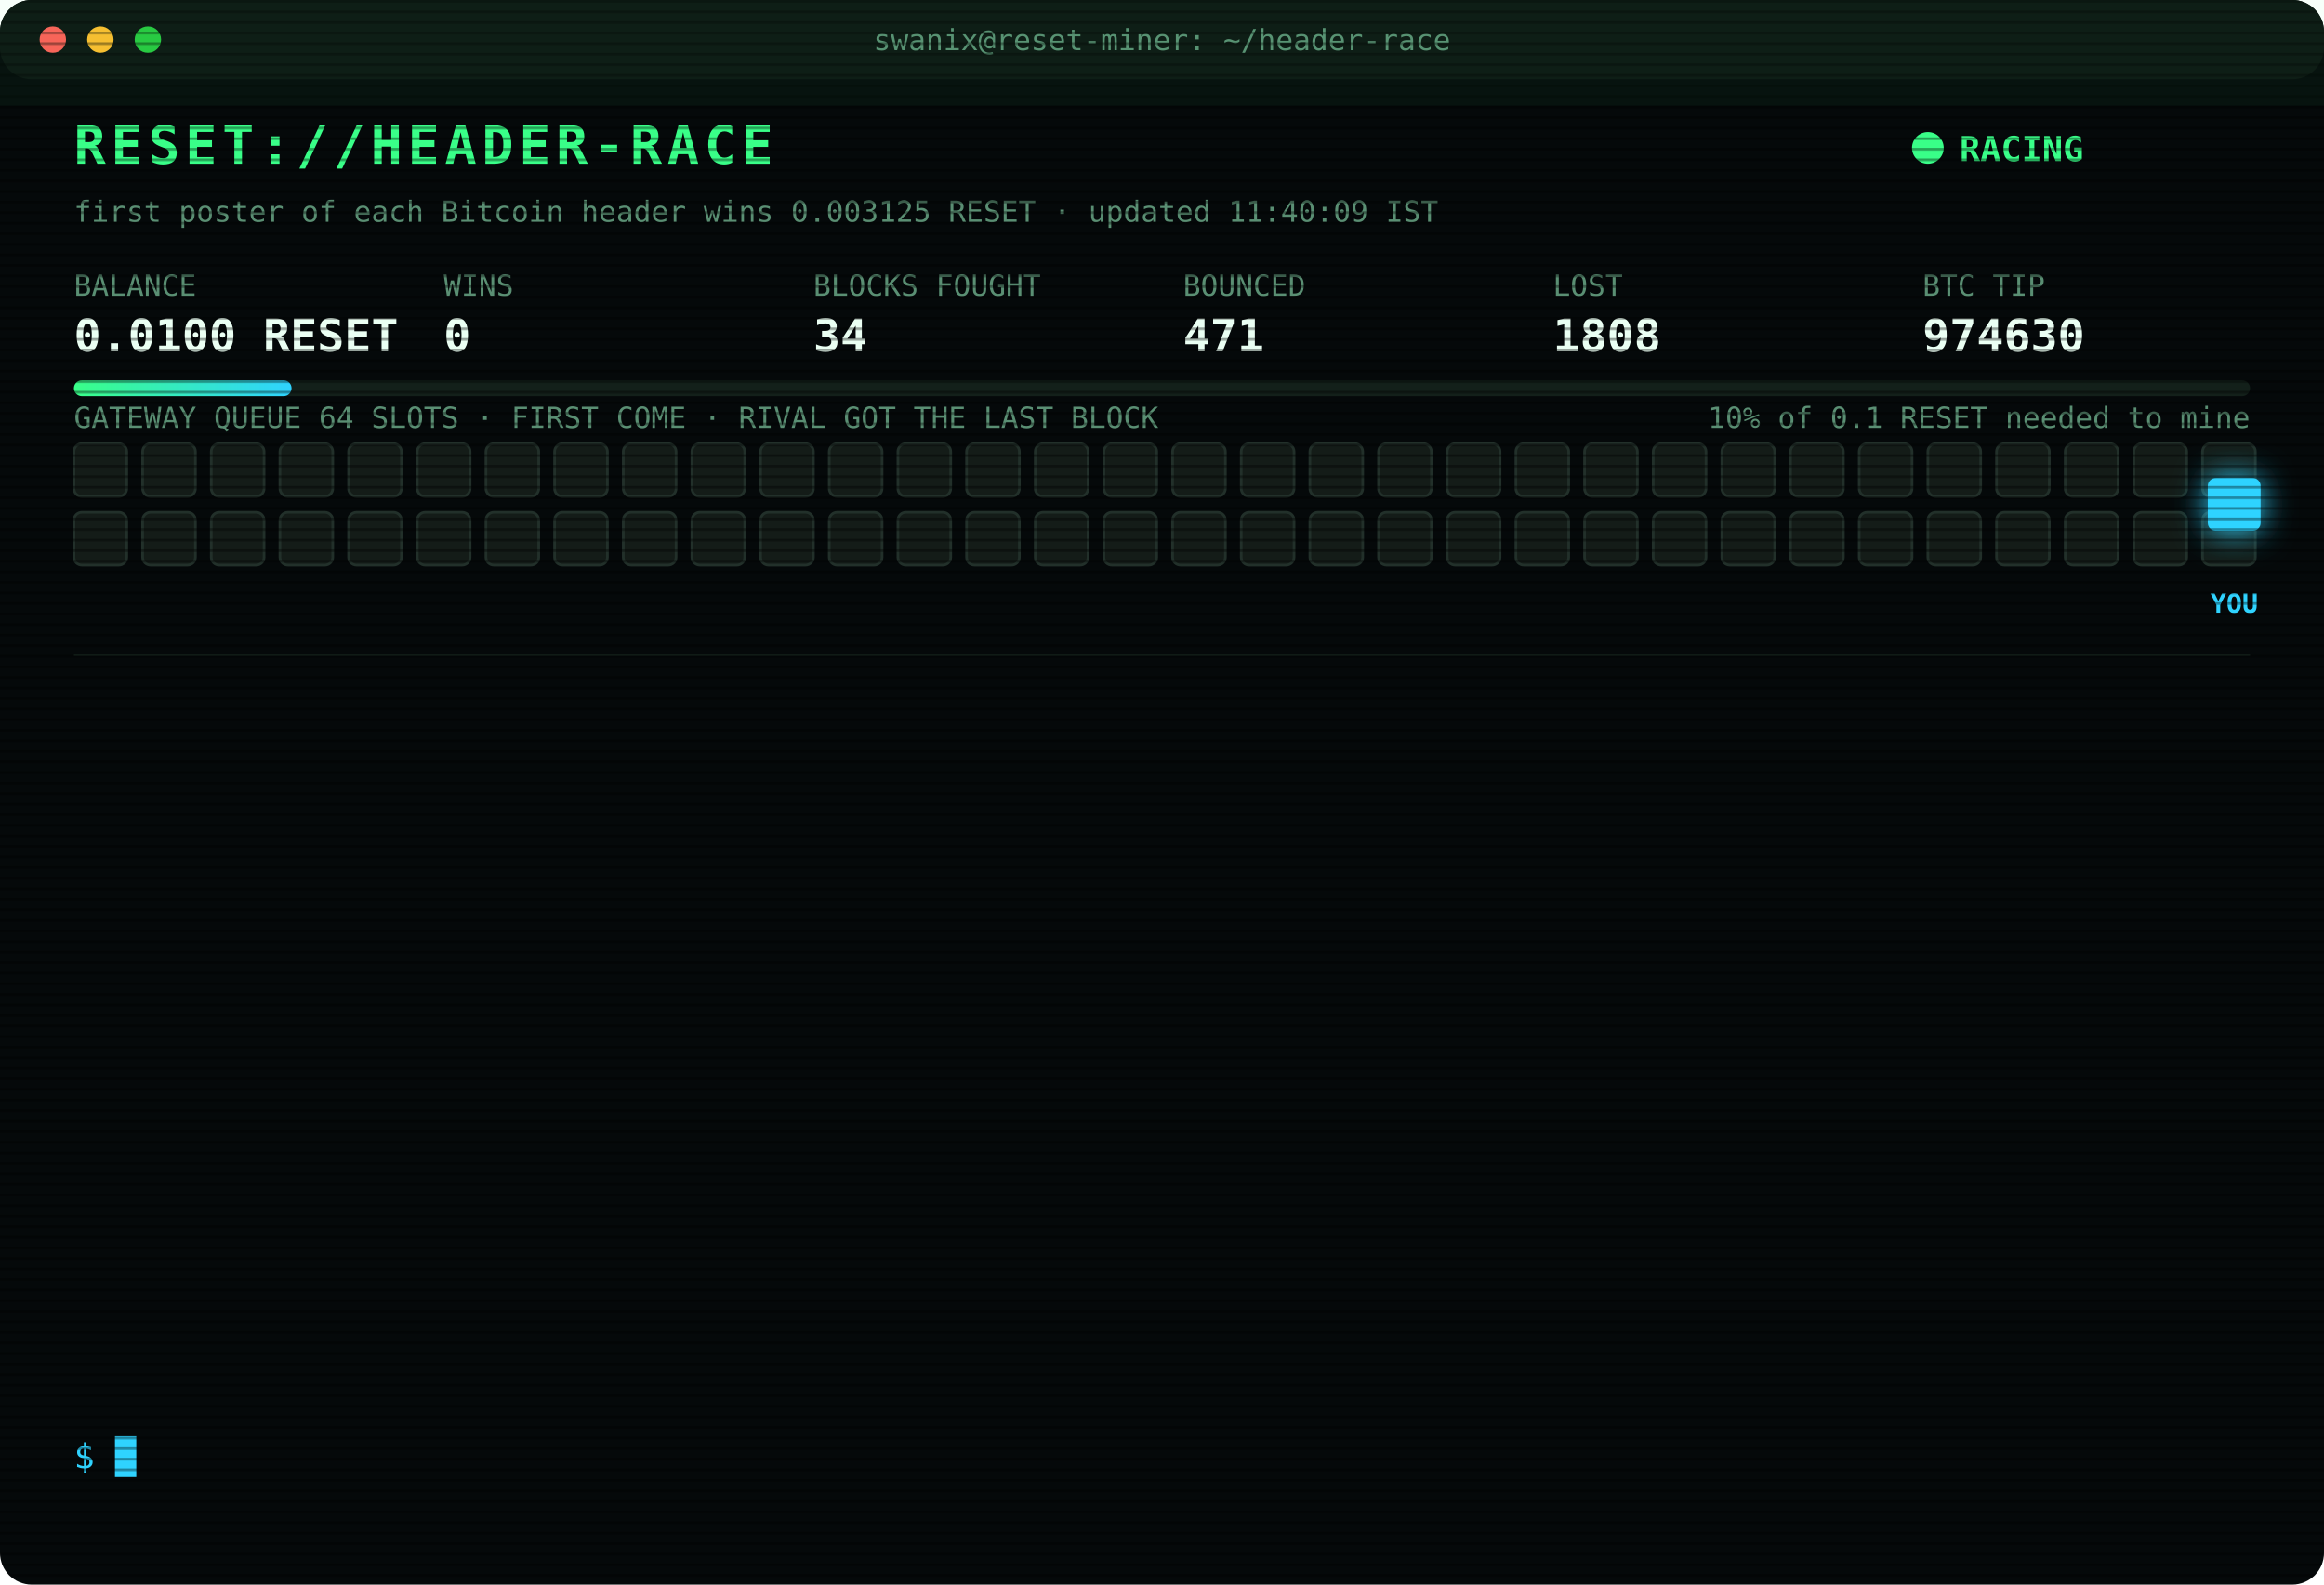
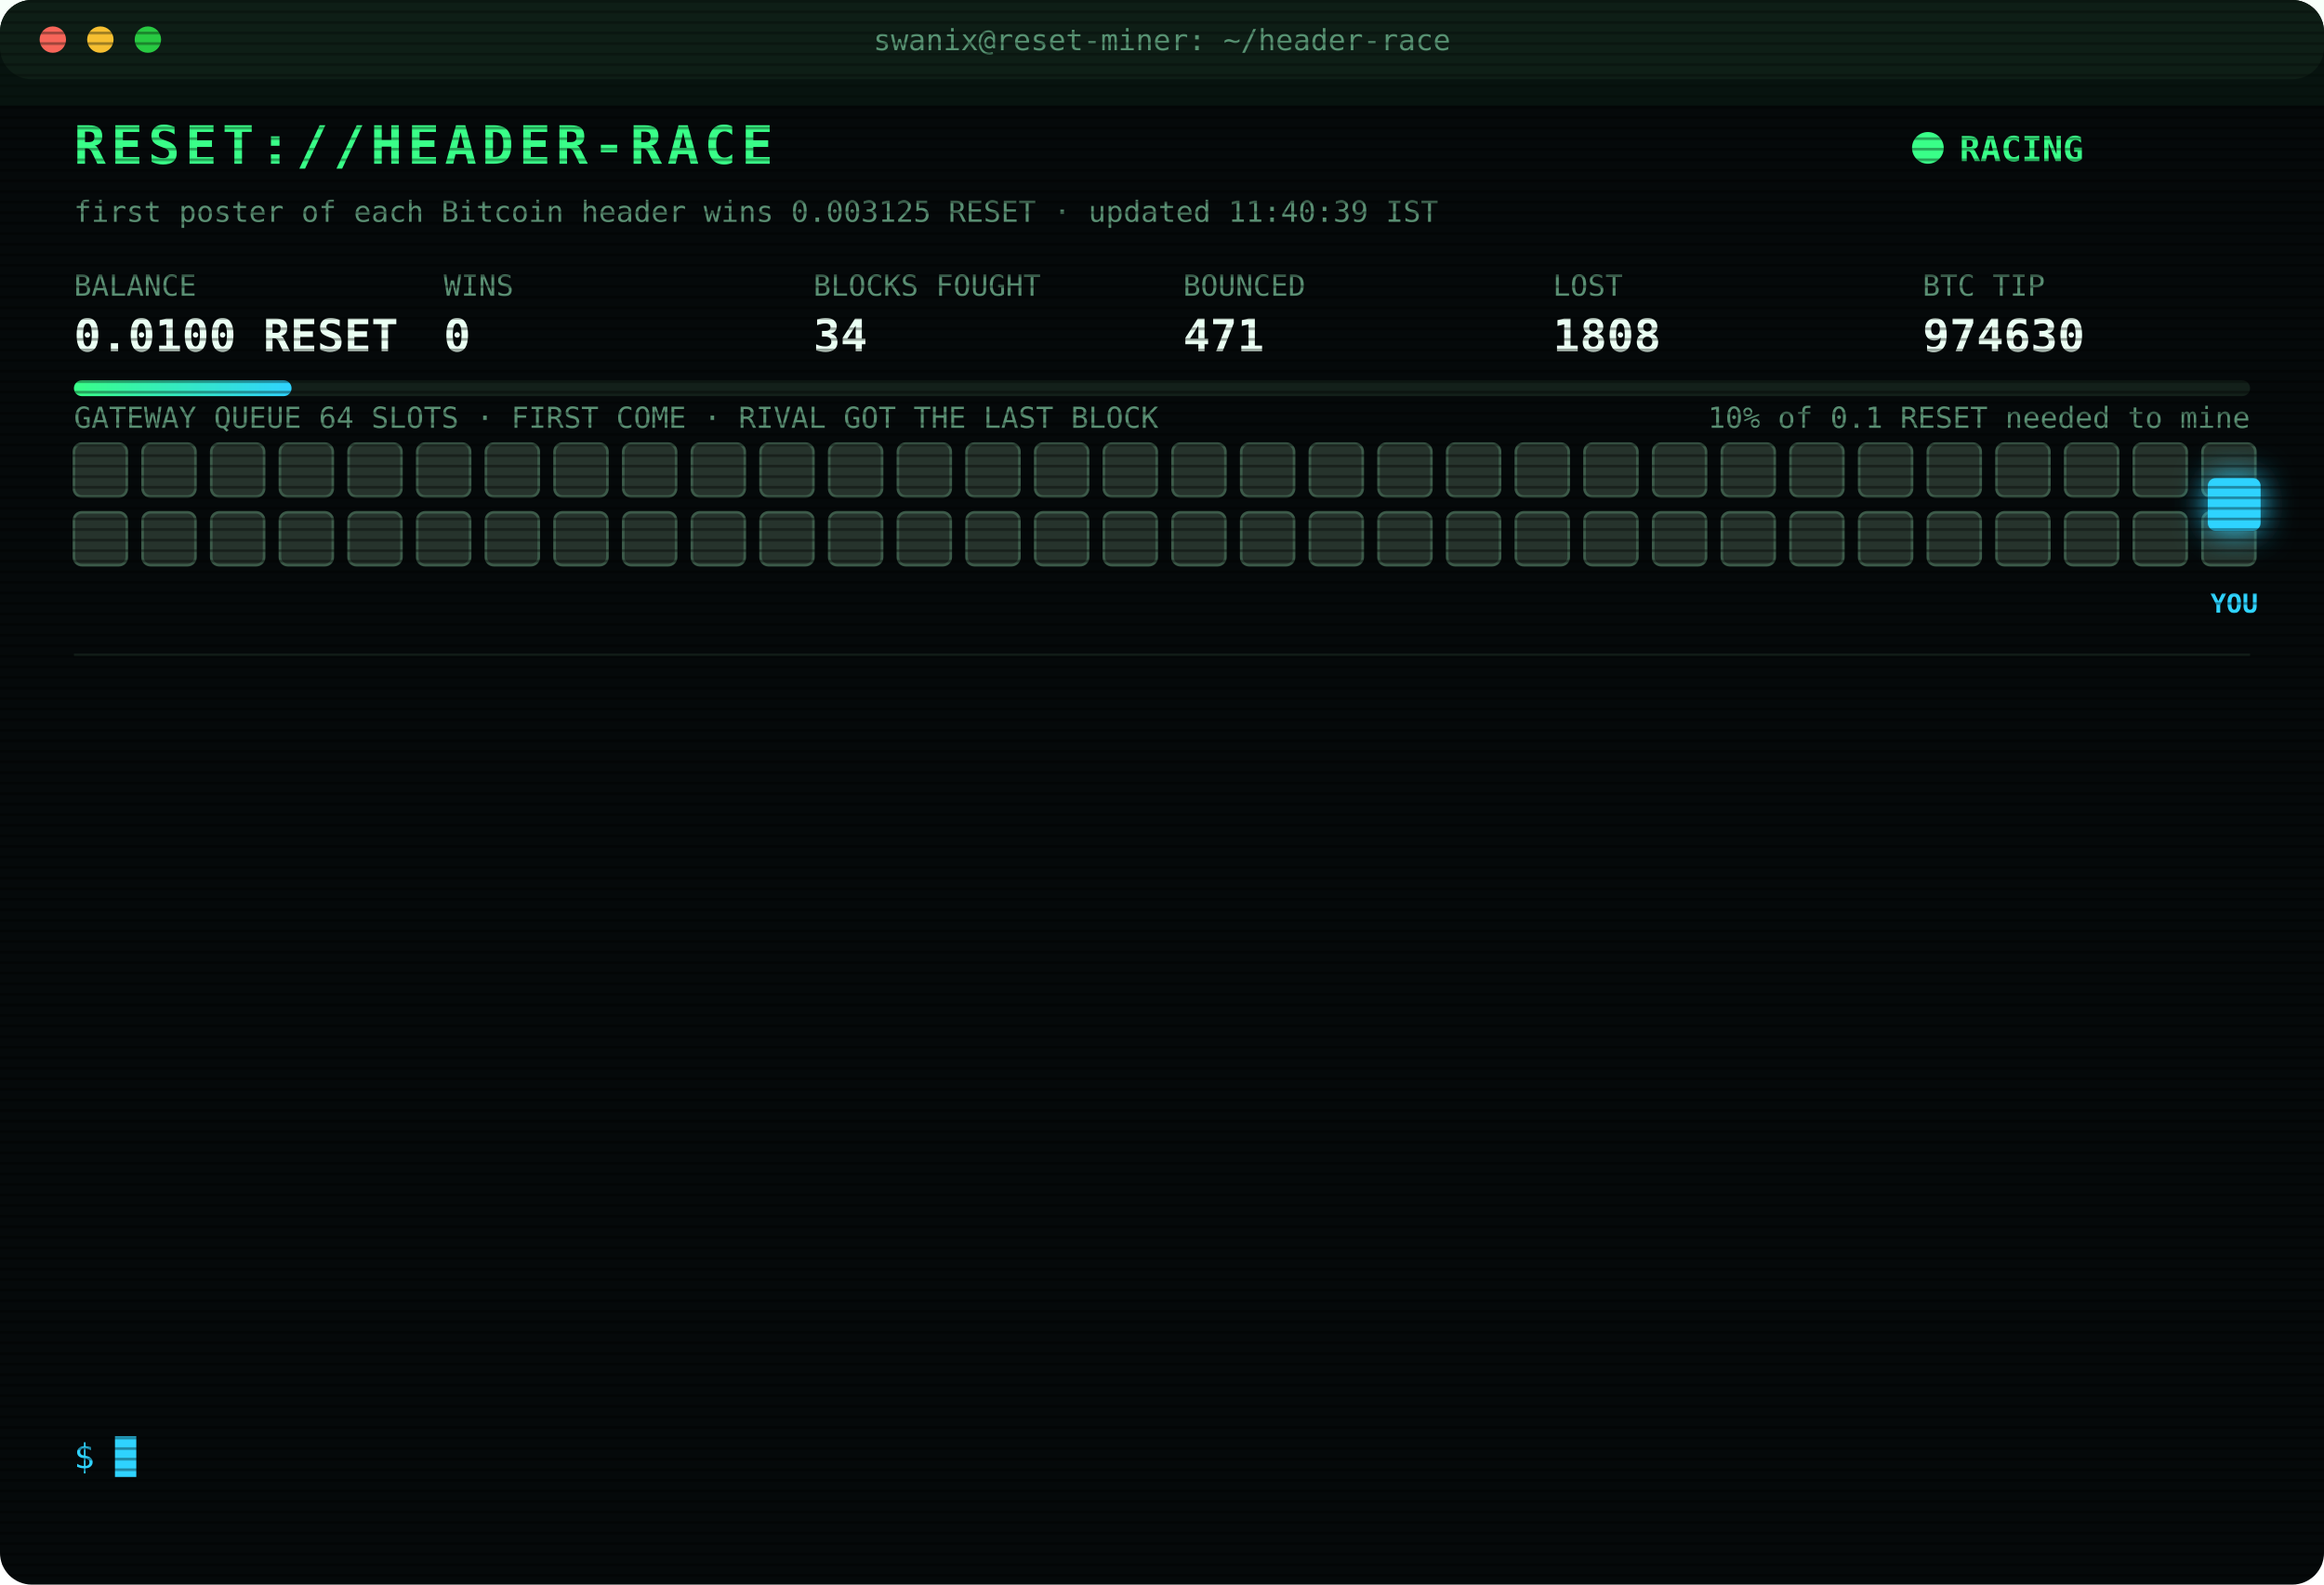
<svg xmlns="http://www.w3.org/2000/svg" width="880" height="600" viewBox="0 0 880 600" font-family="ui-monospace,SFMono-Regular,Menlo,Consolas,monospace">
  <style>
text{font-size:13px;fill:#7CFFB2}
.title{font-size:20px;font-weight:700;fill:#39FF88;letter-spacing:2px;animation:glitch 3s infinite steps(1)}
.sub{fill:#2fd3ff}.k{fill:#5a8f73;font-size:11px}.v{font-size:17px;font-weight:700;fill:#eafff3}
.ts{fill:#3f6b56}.boot{fill:#2fd3ff}.dim{fill:#5a8f73}.bad{fill:#ff4d6d}.warn{fill:#ffd23f}.mag{fill:#ff5cf0}.win{fill:#39FF88;font-weight:700}
.tag{font-size:10px;fill:#2fd3ff;font-weight:700}
.rival{fill:#26332c;stroke:#3c5a49;animation:jam 1.2s infinite alternate}
.idle{fill:#141c18;stroke:#22302a;animation:breathe 4s infinite}
.me{fill:#2fd3ff;filter:drop-shadow(0 0 6px #2fd3ff)}
.hover{animation:nudge 1.1s infinite ease-in-out}.bounce{animation:kick 1.4s infinite}
.ln{opacity:0;animation:in .4s forwards}
.cur{animation:blink 1s infinite steps(1)}
.scan{animation:scan 6s infinite linear}
.led{animation:blink 1.4s infinite}
@keyframes in{from{opacity:0;transform:translateX(-6px)}to{opacity:1;transform:none}}
@keyframes blink{50%{opacity:0}}
@keyframes jam{to{fill:#33463b}}
@keyframes breathe{50%{opacity:.4}}
@keyframes nudge{50%{transform:translateX(-10px)}}
@keyframes kick{0%,100%{transform:none}30%{transform:translateX(-14px)}55%{transform:translateX(10px) translateY(-6px)}}
@keyframes glitch{0%,92%{transform:none}93%{transform:translateX(2px);fill:#ff4d6d}95%{transform:translateX(-2px);fill:#2fd3ff}97%{transform:none}}
@keyframes scan{from{transform:translateY(-40px)}to{transform:translateY(600px)}}
</style>
  <defs>
    <pattern id="sl" width="4" height="4" patternUnits="userSpaceOnUse">
      <rect width="4" height="1" fill="#000" opacity=".35" />
    </pattern>
    <linearGradient id="bar">
      <stop offset="0" stop-color="#39FF88" />
      <stop offset="1" stop-color="#2fd3ff" />
    </linearGradient>
  </defs>
  <rect width="880" height="600" rx="12" fill="#05090a" />
  <rect width="880" height="30" rx="12" fill="#0d1512" />
  <circle cx="20" cy="15" r="5" fill="#ff5f57" />
  <circle cx="38" cy="15" r="5" fill="#febc2e" />
  <circle cx="56" cy="15" r="5" fill="#28c840" />
  <text x="440" y="19" text-anchor="middle" class="k">swanix@reset-miner: ~/header-race</text>
  <text x="28" y="62" class="title">RESET://HEADER-RACE</text>
  <circle class="led" cx="730" cy="56" r="6" fill="#39FF88" />
  <text x="742" y="61" class="win">RACING</text>
-   <text x="28" y="84" class="k">first poster of each Bitcoin header wins 0.003125 RESET · updated 11:40:09 IST</text>
+   <text x="28" y="84" class="k">first poster of each Bitcoin header wins 0.003125 RESET · updated 11:40:39 IST</text>
  <text x="28" y="112" class="k">BALANCE</text>
  <text x="28" y="133" class="v">0.0100 RESET</text>
  <text x="168" y="112" class="k">WINS</text>
  <text x="168" y="133" class="v">0</text>
  <text x="308" y="112" class="k">BLOCKS FOUGHT</text>
  <text x="308" y="133" class="v">34</text>
  <text x="448" y="112" class="k">BOUNCED</text>
  <text x="448" y="133" class="v">471</text>
  <text x="588" y="112" class="k">LOST</text>
  <text x="588" y="133" class="v">1808</text>
  <text x="728" y="112" class="k">BTC TIP</text>
  <text x="728" y="133" class="v">974630</text>
  <rect x="28" y="144" width="824" height="6" rx="3" fill="#13201a" />
  <rect x="28" y="144" width="82.4" height="6" rx="3" fill="url(#bar)" />
  <text x="852" y="162" text-anchor="end" class="k">10% of 0.1 RESET needed to mine</text>
  <text x="28" y="162" class="k">GATEWAY QUEUE 64 SLOTS · FIRST COME · RIVAL GOT THE LAST BLOCK</text>
-   <rect class="idle" x="28" y="168" width="20" height="20" rx="3" style="animation-delay:0.00s" />
-   <rect class="idle" x="54" y="168" width="20" height="20" rx="3" style="animation-delay:0.05s" />
-   <rect class="idle" x="80" y="168" width="20" height="20" rx="3" style="animation-delay:0.10s" />
-   <rect class="idle" x="106" y="168" width="20" height="20" rx="3" style="animation-delay:0.15s" />
-   <rect class="idle" x="132" y="168" width="20" height="20" rx="3" style="animation-delay:0.20s" />
-   <rect class="idle" x="158" y="168" width="20" height="20" rx="3" style="animation-delay:0.25s" />
-   <rect class="idle" x="184" y="168" width="20" height="20" rx="3" style="animation-delay:0.30s" />
-   <rect class="idle" x="210" y="168" width="20" height="20" rx="3" style="animation-delay:0.35s" />
-   <rect class="idle" x="236" y="168" width="20" height="20" rx="3" style="animation-delay:0.40s" />
-   <rect class="idle" x="262" y="168" width="20" height="20" rx="3" style="animation-delay:0.45s" />
-   <rect class="idle" x="288" y="168" width="20" height="20" rx="3" style="animation-delay:0.50s" />
-   <rect class="idle" x="314" y="168" width="20" height="20" rx="3" style="animation-delay:0.55s" />
-   <rect class="idle" x="340" y="168" width="20" height="20" rx="3" style="animation-delay:0.60s" />
-   <rect class="idle" x="366" y="168" width="20" height="20" rx="3" style="animation-delay:0.65s" />
-   <rect class="idle" x="392" y="168" width="20" height="20" rx="3" style="animation-delay:0.70s" />
-   <rect class="idle" x="418" y="168" width="20" height="20" rx="3" style="animation-delay:0.75s" />
-   <rect class="idle" x="444" y="168" width="20" height="20" rx="3" style="animation-delay:0.80s" />
-   <rect class="idle" x="470" y="168" width="20" height="20" rx="3" style="animation-delay:0.85s" />
-   <rect class="idle" x="496" y="168" width="20" height="20" rx="3" style="animation-delay:0.90s" />
-   <rect class="idle" x="522" y="168" width="20" height="20" rx="3" style="animation-delay:0.95s" />
-   <rect class="idle" x="548" y="168" width="20" height="20" rx="3" style="animation-delay:1.00s" />
-   <rect class="idle" x="574" y="168" width="20" height="20" rx="3" style="animation-delay:1.05s" />
-   <rect class="idle" x="600" y="168" width="20" height="20" rx="3" style="animation-delay:1.10s" />
-   <rect class="idle" x="626" y="168" width="20" height="20" rx="3" style="animation-delay:1.15s" />
-   <rect class="idle" x="652" y="168" width="20" height="20" rx="3" style="animation-delay:1.20s" />
-   <rect class="idle" x="678" y="168" width="20" height="20" rx="3" style="animation-delay:1.25s" />
-   <rect class="idle" x="704" y="168" width="20" height="20" rx="3" style="animation-delay:1.30s" />
-   <rect class="idle" x="730" y="168" width="20" height="20" rx="3" style="animation-delay:1.35s" />
-   <rect class="idle" x="756" y="168" width="20" height="20" rx="3" style="animation-delay:1.40s" />
-   <rect class="idle" x="782" y="168" width="20" height="20" rx="3" style="animation-delay:1.45s" />
-   <rect class="idle" x="808" y="168" width="20" height="20" rx="3" style="animation-delay:1.50s" />
-   <rect class="idle" x="834" y="168" width="20" height="20" rx="3" style="animation-delay:1.55s" />
-   <rect class="idle" x="28" y="194" width="20" height="20" rx="3" style="animation-delay:1.60s" />
-   <rect class="idle" x="54" y="194" width="20" height="20" rx="3" style="animation-delay:1.65s" />
-   <rect class="idle" x="80" y="194" width="20" height="20" rx="3" style="animation-delay:1.70s" />
-   <rect class="idle" x="106" y="194" width="20" height="20" rx="3" style="animation-delay:1.75s" />
-   <rect class="idle" x="132" y="194" width="20" height="20" rx="3" style="animation-delay:1.80s" />
-   <rect class="idle" x="158" y="194" width="20" height="20" rx="3" style="animation-delay:1.85s" />
-   <rect class="idle" x="184" y="194" width="20" height="20" rx="3" style="animation-delay:1.90s" />
-   <rect class="idle" x="210" y="194" width="20" height="20" rx="3" style="animation-delay:1.95s" />
-   <rect class="idle" x="236" y="194" width="20" height="20" rx="3" style="animation-delay:2.00s" />
-   <rect class="idle" x="262" y="194" width="20" height="20" rx="3" style="animation-delay:2.05s" />
-   <rect class="idle" x="288" y="194" width="20" height="20" rx="3" style="animation-delay:2.10s" />
-   <rect class="idle" x="314" y="194" width="20" height="20" rx="3" style="animation-delay:2.15s" />
-   <rect class="idle" x="340" y="194" width="20" height="20" rx="3" style="animation-delay:2.20s" />
-   <rect class="idle" x="366" y="194" width="20" height="20" rx="3" style="animation-delay:2.25s" />
-   <rect class="idle" x="392" y="194" width="20" height="20" rx="3" style="animation-delay:2.30s" />
-   <rect class="idle" x="418" y="194" width="20" height="20" rx="3" style="animation-delay:2.35s" />
-   <rect class="idle" x="444" y="194" width="20" height="20" rx="3" style="animation-delay:2.40s" />
-   <rect class="idle" x="470" y="194" width="20" height="20" rx="3" style="animation-delay:2.45s" />
-   <rect class="idle" x="496" y="194" width="20" height="20" rx="3" style="animation-delay:2.50s" />
-   <rect class="idle" x="522" y="194" width="20" height="20" rx="3" style="animation-delay:2.55s" />
-   <rect class="idle" x="548" y="194" width="20" height="20" rx="3" style="animation-delay:2.60s" />
-   <rect class="idle" x="574" y="194" width="20" height="20" rx="3" style="animation-delay:2.65s" />
-   <rect class="idle" x="600" y="194" width="20" height="20" rx="3" style="animation-delay:2.70s" />
-   <rect class="idle" x="626" y="194" width="20" height="20" rx="3" style="animation-delay:2.75s" />
-   <rect class="idle" x="652" y="194" width="20" height="20" rx="3" style="animation-delay:2.80s" />
-   <rect class="idle" x="678" y="194" width="20" height="20" rx="3" style="animation-delay:2.85s" />
-   <rect class="idle" x="704" y="194" width="20" height="20" rx="3" style="animation-delay:2.90s" />
-   <rect class="idle" x="730" y="194" width="20" height="20" rx="3" style="animation-delay:2.95s" />
-   <rect class="idle" x="756" y="194" width="20" height="20" rx="3" style="animation-delay:3.00s" />
-   <rect class="idle" x="782" y="194" width="20" height="20" rx="3" style="animation-delay:3.05s" />
-   <rect class="idle" x="808" y="194" width="20" height="20" rx="3" style="animation-delay:3.10s" />
-   <rect class="idle" x="834" y="194" width="20" height="20" rx="3" style="animation-delay:3.15s" />
+   <rect class="rival" x="28" y="168" width="20" height="20" rx="3" style="animation-delay:0.00s" />
+   <rect class="rival" x="54" y="168" width="20" height="20" rx="3" style="animation-delay:0.05s" />
+   <rect class="rival" x="80" y="168" width="20" height="20" rx="3" style="animation-delay:0.10s" />
+   <rect class="rival" x="106" y="168" width="20" height="20" rx="3" style="animation-delay:0.15s" />
+   <rect class="rival" x="132" y="168" width="20" height="20" rx="3" style="animation-delay:0.20s" />
+   <rect class="rival" x="158" y="168" width="20" height="20" rx="3" style="animation-delay:0.25s" />
+   <rect class="rival" x="184" y="168" width="20" height="20" rx="3" style="animation-delay:0.30s" />
+   <rect class="rival" x="210" y="168" width="20" height="20" rx="3" style="animation-delay:0.35s" />
+   <rect class="rival" x="236" y="168" width="20" height="20" rx="3" style="animation-delay:0.40s" />
+   <rect class="rival" x="262" y="168" width="20" height="20" rx="3" style="animation-delay:0.45s" />
+   <rect class="rival" x="288" y="168" width="20" height="20" rx="3" style="animation-delay:0.50s" />
+   <rect class="rival" x="314" y="168" width="20" height="20" rx="3" style="animation-delay:0.55s" />
+   <rect class="rival" x="340" y="168" width="20" height="20" rx="3" style="animation-delay:0.60s" />
+   <rect class="rival" x="366" y="168" width="20" height="20" rx="3" style="animation-delay:0.65s" />
+   <rect class="rival" x="392" y="168" width="20" height="20" rx="3" style="animation-delay:0.70s" />
+   <rect class="rival" x="418" y="168" width="20" height="20" rx="3" style="animation-delay:0.75s" />
+   <rect class="rival" x="444" y="168" width="20" height="20" rx="3" style="animation-delay:0.80s" />
+   <rect class="rival" x="470" y="168" width="20" height="20" rx="3" style="animation-delay:0.85s" />
+   <rect class="rival" x="496" y="168" width="20" height="20" rx="3" style="animation-delay:0.90s" />
+   <rect class="rival" x="522" y="168" width="20" height="20" rx="3" style="animation-delay:0.95s" />
+   <rect class="rival" x="548" y="168" width="20" height="20" rx="3" style="animation-delay:1.00s" />
+   <rect class="rival" x="574" y="168" width="20" height="20" rx="3" style="animation-delay:1.05s" />
+   <rect class="rival" x="600" y="168" width="20" height="20" rx="3" style="animation-delay:1.10s" />
+   <rect class="rival" x="626" y="168" width="20" height="20" rx="3" style="animation-delay:1.15s" />
+   <rect class="rival" x="652" y="168" width="20" height="20" rx="3" style="animation-delay:1.20s" />
+   <rect class="rival" x="678" y="168" width="20" height="20" rx="3" style="animation-delay:1.25s" />
+   <rect class="rival" x="704" y="168" width="20" height="20" rx="3" style="animation-delay:1.30s" />
+   <rect class="rival" x="730" y="168" width="20" height="20" rx="3" style="animation-delay:1.35s" />
+   <rect class="rival" x="756" y="168" width="20" height="20" rx="3" style="animation-delay:1.40s" />
+   <rect class="rival" x="782" y="168" width="20" height="20" rx="3" style="animation-delay:1.45s" />
+   <rect class="rival" x="808" y="168" width="20" height="20" rx="3" style="animation-delay:1.50s" />
+   <rect class="rival" x="834" y="168" width="20" height="20" rx="3" style="animation-delay:1.55s" />
+   <rect class="rival" x="28" y="194" width="20" height="20" rx="3" style="animation-delay:1.60s" />
+   <rect class="rival" x="54" y="194" width="20" height="20" rx="3" style="animation-delay:1.65s" />
+   <rect class="rival" x="80" y="194" width="20" height="20" rx="3" style="animation-delay:1.70s" />
+   <rect class="rival" x="106" y="194" width="20" height="20" rx="3" style="animation-delay:1.75s" />
+   <rect class="rival" x="132" y="194" width="20" height="20" rx="3" style="animation-delay:1.80s" />
+   <rect class="rival" x="158" y="194" width="20" height="20" rx="3" style="animation-delay:1.85s" />
+   <rect class="rival" x="184" y="194" width="20" height="20" rx="3" style="animation-delay:1.90s" />
+   <rect class="rival" x="210" y="194" width="20" height="20" rx="3" style="animation-delay:1.95s" />
+   <rect class="rival" x="236" y="194" width="20" height="20" rx="3" style="animation-delay:2.00s" />
+   <rect class="rival" x="262" y="194" width="20" height="20" rx="3" style="animation-delay:2.05s" />
+   <rect class="rival" x="288" y="194" width="20" height="20" rx="3" style="animation-delay:2.10s" />
+   <rect class="rival" x="314" y="194" width="20" height="20" rx="3" style="animation-delay:2.15s" />
+   <rect class="rival" x="340" y="194" width="20" height="20" rx="3" style="animation-delay:2.20s" />
+   <rect class="rival" x="366" y="194" width="20" height="20" rx="3" style="animation-delay:2.25s" />
+   <rect class="rival" x="392" y="194" width="20" height="20" rx="3" style="animation-delay:2.30s" />
+   <rect class="rival" x="418" y="194" width="20" height="20" rx="3" style="animation-delay:2.35s" />
+   <rect class="rival" x="444" y="194" width="20" height="20" rx="3" style="animation-delay:2.40s" />
+   <rect class="rival" x="470" y="194" width="20" height="20" rx="3" style="animation-delay:2.45s" />
+   <rect class="rival" x="496" y="194" width="20" height="20" rx="3" style="animation-delay:2.50s" />
+   <rect class="rival" x="522" y="194" width="20" height="20" rx="3" style="animation-delay:2.55s" />
+   <rect class="rival" x="548" y="194" width="20" height="20" rx="3" style="animation-delay:2.60s" />
+   <rect class="rival" x="574" y="194" width="20" height="20" rx="3" style="animation-delay:2.65s" />
+   <rect class="rival" x="600" y="194" width="20" height="20" rx="3" style="animation-delay:2.70s" />
+   <rect class="rival" x="626" y="194" width="20" height="20" rx="3" style="animation-delay:2.75s" />
+   <rect class="rival" x="652" y="194" width="20" height="20" rx="3" style="animation-delay:2.80s" />
+   <rect class="rival" x="678" y="194" width="20" height="20" rx="3" style="animation-delay:2.85s" />
+   <rect class="rival" x="704" y="194" width="20" height="20" rx="3" style="animation-delay:2.90s" />
+   <rect class="rival" x="730" y="194" width="20" height="20" rx="3" style="animation-delay:2.95s" />
+   <rect class="rival" x="756" y="194" width="20" height="20" rx="3" style="animation-delay:3.00s" />
+   <rect class="rival" x="782" y="194" width="20" height="20" rx="3" style="animation-delay:3.05s" />
+   <rect class="rival" x="808" y="194" width="20" height="20" rx="3" style="animation-delay:3.10s" />
+   <rect class="rival" x="834" y="194" width="20" height="20" rx="3" style="animation-delay:3.15s" />
  <g class="hover">
    <rect class="me" x="836" y="181" width="20" height="20" rx="3" />
    <text class="tag" x="846" y="232" text-anchor="middle">YOU</text>
  </g>
  <line x1="28" x2="852" y1="248" y2="248" stroke="#13201a" />
  <g class="ln" style="animation-delay:0.40s">
-     <text x="28" y="270" class="ts">09:00:51</text>
-     <text x="104" y="270" class="bad">[LOST] #974616 taken by a rival miner</text>
+     <text x="28" y="270" class="ts">09:02:14</text>
+     <text x="104" y="270" class="bad">[LOST] #974617 taken by a rival miner</text>
  </g>
  <g class="ln" style="animation-delay:0.65s">
-     <text x="28" y="292" class="ts">09:02:14</text>
-     <text x="104" y="292" class="bad">[LOST] #974617 taken by a rival miner</text>
+     <text x="28" y="292" class="ts">09:10:49</text>
+     <text x="104" y="292" class="bad">[LOST] #974618 taken by a rival miner</text>
  </g>
  <g class="ln" style="animation-delay:0.90s">
-     <text x="28" y="314" class="ts">09:10:49</text>
-     <text x="104" y="314" class="bad">[LOST] #974618 taken by a rival miner</text>
+     <text x="28" y="314" class="ts">09:28:19</text>
+     <text x="104" y="314" class="bad">[LOST] #974619 taken by a rival miner</text>
  </g>
  <g class="ln" style="animation-delay:1.15s">
-     <text x="28" y="336" class="ts">09:28:19</text>
-     <text x="104" y="336" class="bad">[LOST] #974619 taken by a rival miner</text>
+     <text x="28" y="336" class="ts">09:29:39</text>
+     <text x="104" y="336" class="bad">[LOST] #974620 taken by a rival miner</text>
  </g>
  <g class="ln" style="animation-delay:1.40s">
-     <text x="28" y="358" class="ts">09:29:39</text>
-     <text x="104" y="358" class="bad">[LOST] #974620 taken by a rival miner</text>
+     <text x="28" y="358" class="ts">09:42:52</text>
+     <text x="104" y="358" class="bad">[LOST] #974622 taken by a rival miner</text>
  </g>
  <g class="ln" style="animation-delay:1.65s">
-     <text x="28" y="380" class="ts">09:42:52</text>
-     <text x="104" y="380" class="bad">[LOST] #974622 taken by a rival miner</text>
+     <text x="28" y="380" class="ts">09:52:53</text>
+     <text x="104" y="380" class="bad">[LOST] #974623 taken by a rival miner</text>
  </g>
  <g class="ln" style="animation-delay:1.90s">
-     <text x="28" y="402" class="ts">09:52:53</text>
-     <text x="104" y="402" class="bad">[LOST] #974623 taken by a rival miner</text>
+     <text x="28" y="402" class="ts">10:01:07</text>
+     <text x="104" y="402" class="bad">[LOST] #974624 taken by a rival miner</text>
  </g>
  <g class="ln" style="animation-delay:2.15s">
-     <text x="28" y="424" class="ts">10:01:07</text>
-     <text x="104" y="424" class="bad">[LOST] #974624 taken by a rival miner</text>
+     <text x="28" y="424" class="ts">10:22:47</text>
+     <text x="104" y="424" class="bad">[LOST] #974625 taken by a rival miner</text>
  </g>
  <g class="ln" style="animation-delay:2.40s">
-     <text x="28" y="446" class="ts">10:22:47</text>
-     <text x="104" y="446" class="bad">[LOST] #974625 taken by a rival miner</text>
+     <text x="28" y="446" class="ts">10:23:27</text>
+     <text x="104" y="446" class="bad">[LOST] #974626 taken by a rival miner</text>
  </g>
  <g class="ln" style="animation-delay:2.65s">
-     <text x="28" y="468" class="ts">10:23:27</text>
-     <text x="104" y="468" class="bad">[LOST] #974626 taken by a rival miner</text>
+     <text x="28" y="468" class="ts">10:26:49</text>
+     <text x="104" y="468" class="bad">[LOST] #974627 taken by a rival miner</text>
  </g>
  <g class="ln" style="animation-delay:2.90s">
-     <text x="28" y="490" class="ts">10:26:49</text>
-     <text x="104" y="490" class="bad">[LOST] #974627 taken by a rival miner</text>
+     <text x="28" y="490" class="ts">10:38:31</text>
+     <text x="104" y="490" class="bad">[LOST] #974628 taken by a rival miner</text>
  </g>
  <g class="ln" style="animation-delay:3.15s">
-     <text x="28" y="512" class="ts">10:38:31</text>
-     <text x="104" y="512" class="bad">[LOST] #974628 taken by a rival miner</text>
+     <text x="28" y="512" class="ts">11:40:09</text>
+     <text x="104" y="512" class="bad">[LOST] #974630 taken by a rival miner</text>
  </g>
  <g class="ln" style="animation-delay:3.40s">
-     <text x="28" y="534" class="ts">11:40:09</text>
-     <text x="104" y="534" class="bad">[LOST] #974630 taken by a rival miner</text>
+     <text x="28" y="534" class="ts">11:40:39</text>
+     <text x="104" y="534" class="dim">[STINT END] calls 756 · wins 0</text>
  </g>
  <text x="28" y="556" class="sub">$ <tspan class="cur">█</tspan>
  </text>
  <rect width="880" height="600" rx="12" fill="url(#sl)" pointer-events="none" />
  <rect class="scan" width="880" height="40" fill="#39FF88" opacity=".04" />
</svg>
